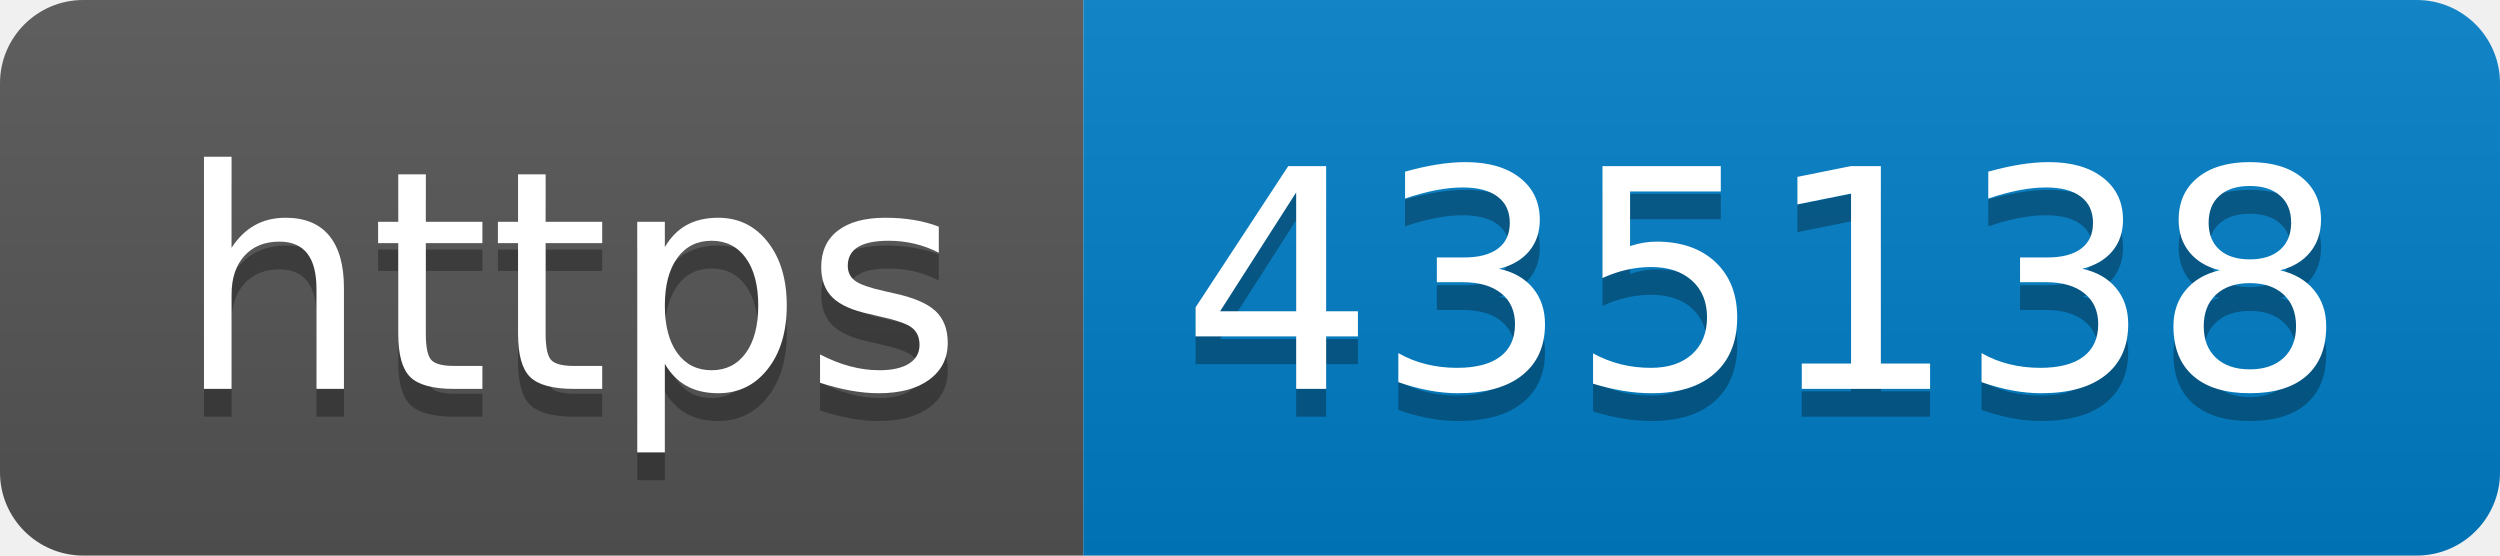
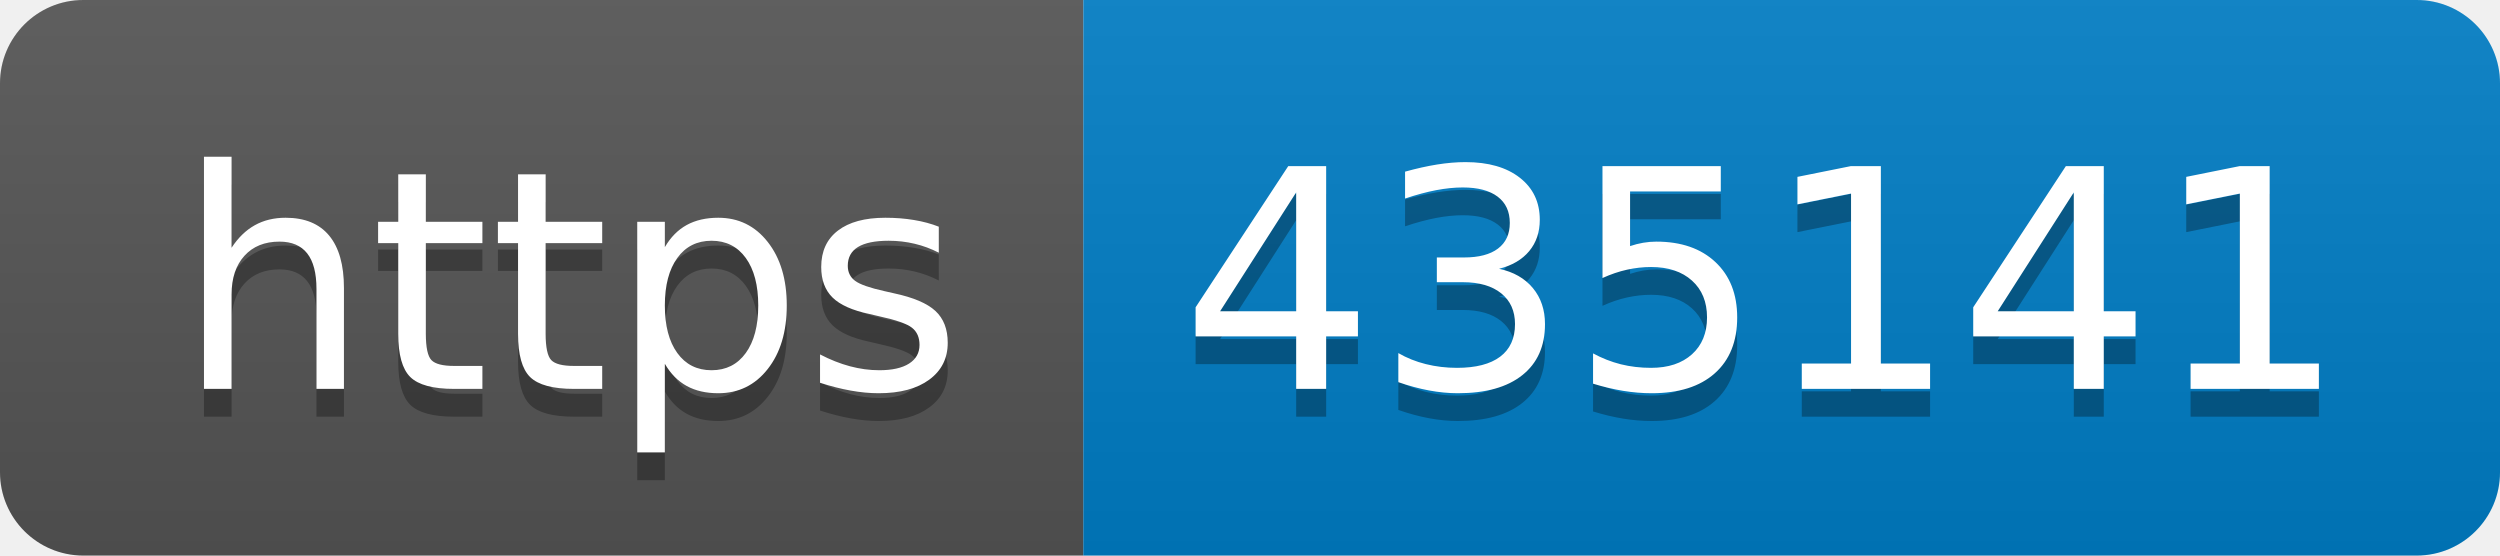
- <svg xmlns="http://www.w3.org/2000/svg" width="90" height="20" role="img" aria-label="https: 435138">
+ <svg xmlns="http://www.w3.org/2000/svg" width="90" height="20" role="img" aria-label="https: 435141">
  <linearGradient id="s" x2="0" y2="100%">
    <stop offset="0" stop-color="#bbb" stop-opacity=".1" />
    <stop offset="1" stop-opacity=".1" />
  </linearGradient>
  <clipPath id="r">
    <rect width="90" height="20" rx="3" fill="#fff" />
  </clipPath>
  <g clip-path="url(#r)">
    <rect width="39" height="20" fill="#555" />
    <rect x="39" width="51" height="20" fill="#007ec6" />
    <rect width="90" height="20" fill="url(#s)" />
  </g>
  <g fill="#fff" text-anchor="middle" font-family="Verdana,Geneva,DejaVu Sans,sans-serif" text-rendering="geometricPrecision" font-size="110">
    <text aria-hidden="true" x="205" y="150" fill="#010101" fill-opacity=".3" transform="scale(.1)" textLength="290">https</text>
    <text x="205" y="140" transform="scale(.1)" fill="#fff" textLength="290">https</text>
-     <text aria-hidden="true" x="635" y="150" fill="#010101" fill-opacity=".3" transform="scale(.1)" textLength="410">435138</text>
-     <text x="635" y="140" transform="scale(.1)" fill="#fff" textLength="410">435138</text>
+     <text aria-hidden="true" x="635" y="150" fill="#010101" fill-opacity=".3" transform="scale(.1)" textLength="410">435141</text>
+     <text x="635" y="140" transform="scale(.1)" fill="#fff" textLength="410">435141</text>
  </g>
</svg>
